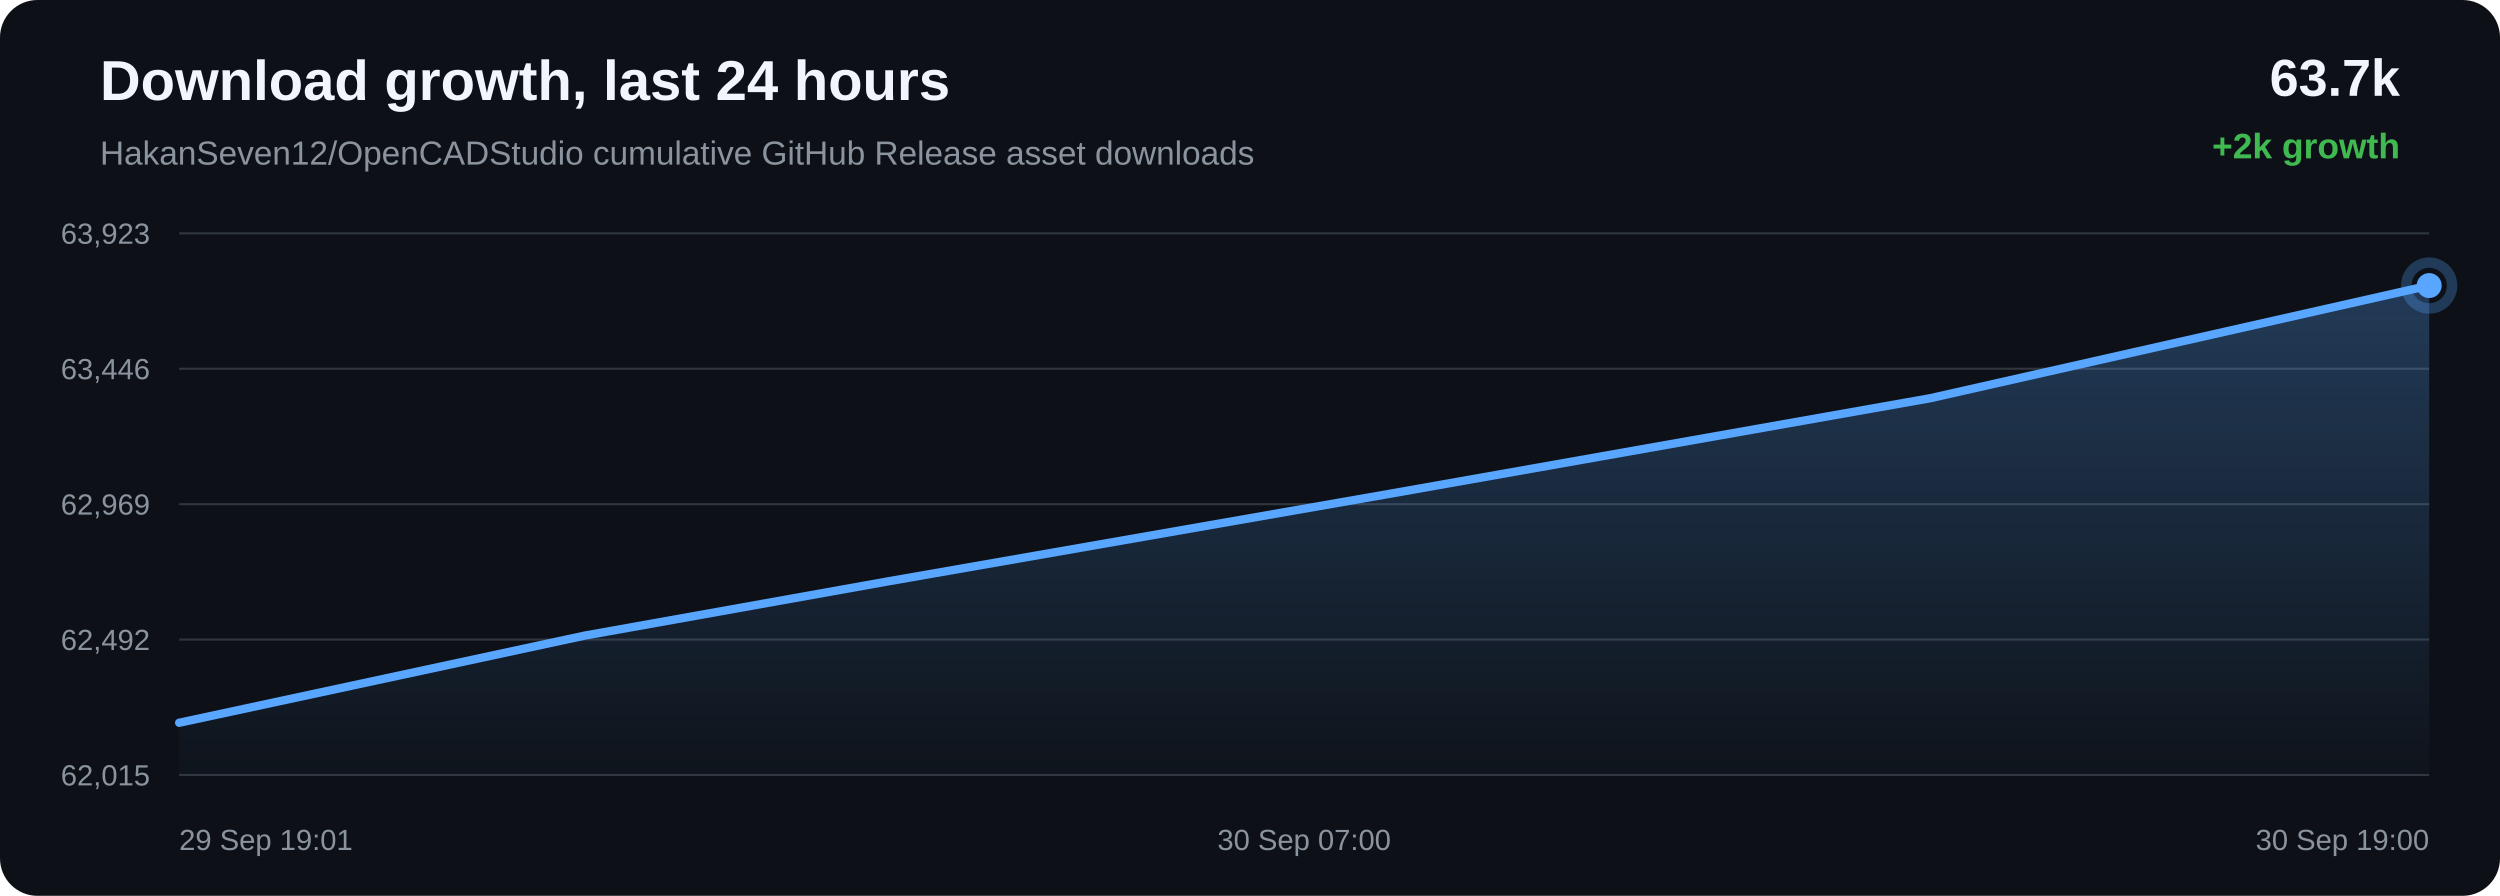
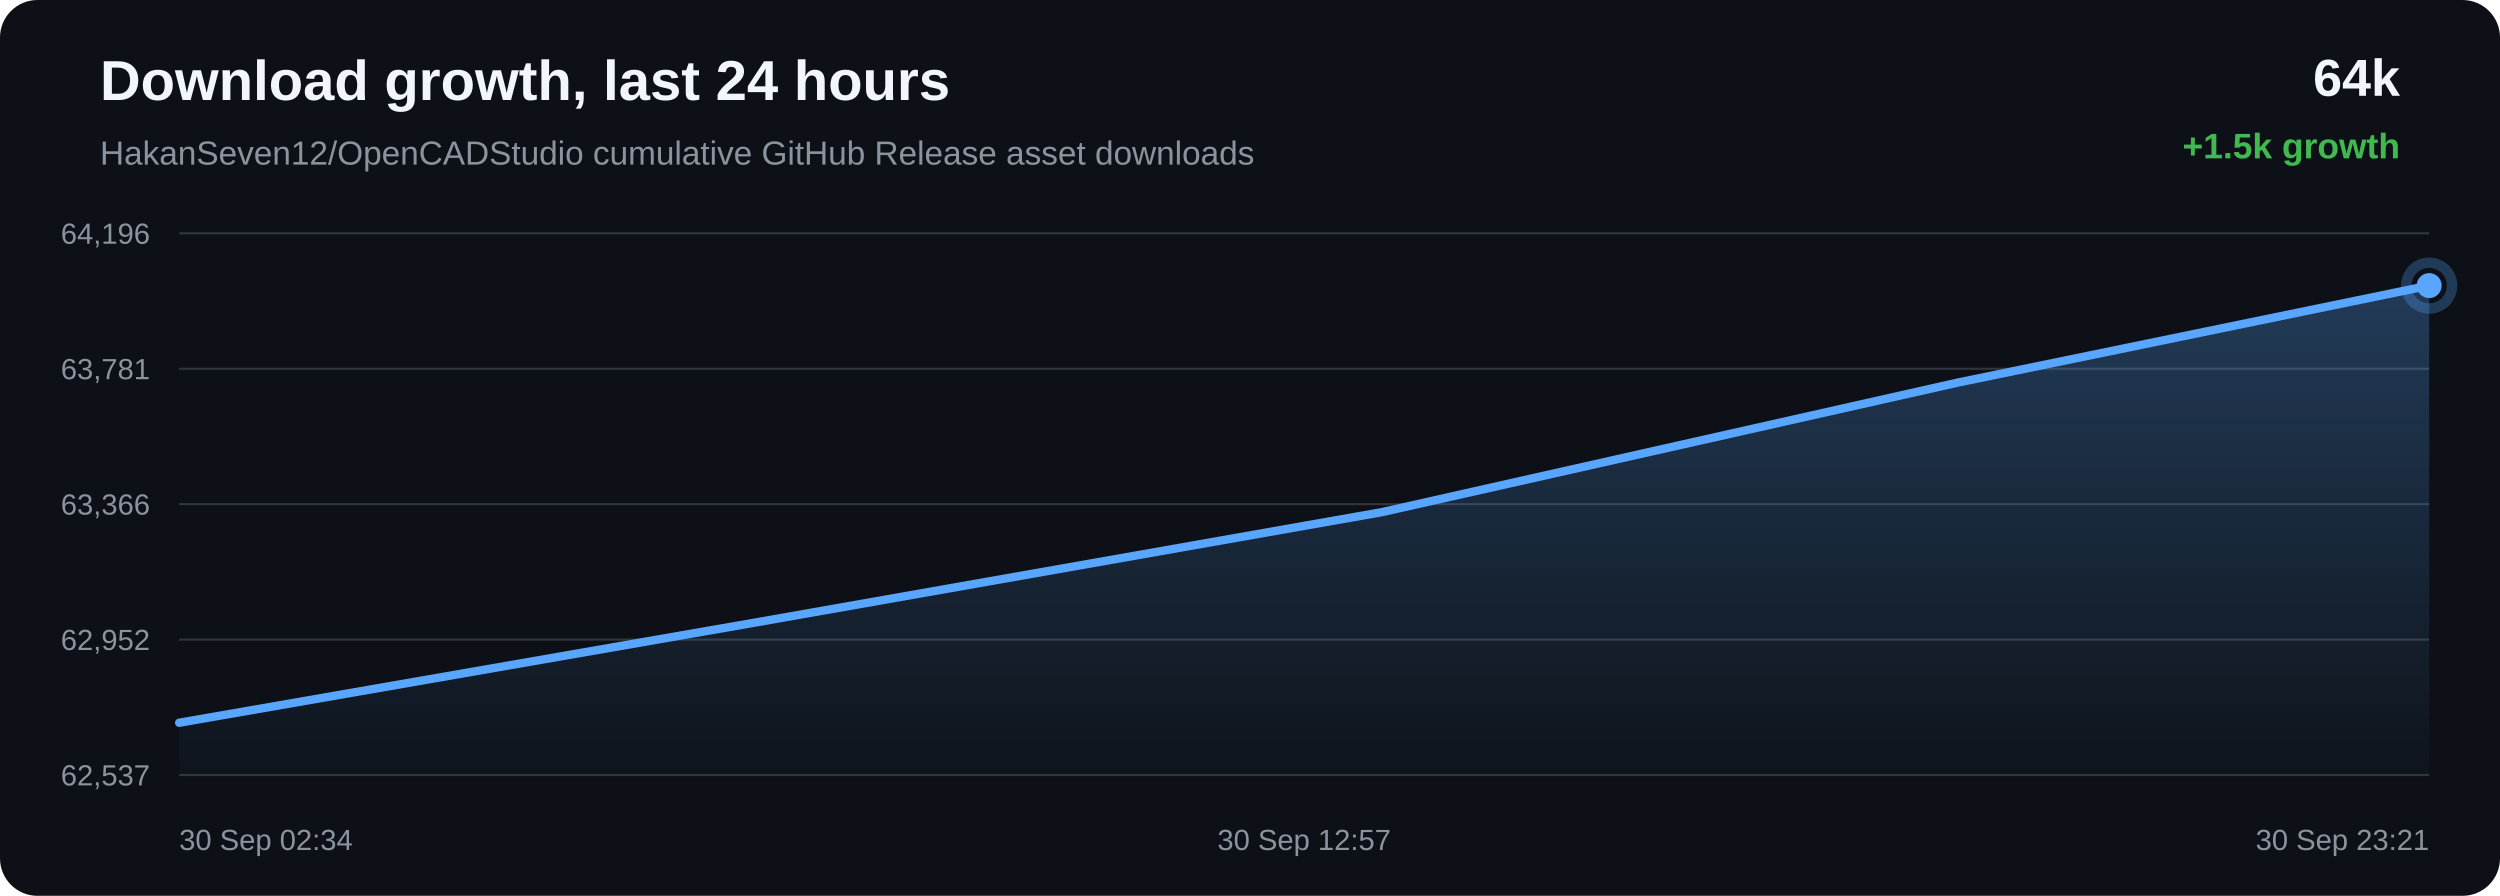
<svg xmlns="http://www.w3.org/2000/svg" width="1200" height="430" viewBox="0 0 1200 430">
  <defs>
    <linearGradient id="area" x1="0" x2="0" y1="0" y2="1">
      <stop offset="0%" stop-color="#58a6ff" stop-opacity="0.28" />
      <stop offset="100%" stop-color="#58a6ff" stop-opacity="0.02" />
    </linearGradient>
  </defs>
  <rect width="100%" height="100%" rx="18" fill="#0d1117" />
  <text x="48" y="48" fill="#f0f6fc" font-family="Arial, sans-serif" font-size="27" font-weight="700">Download growth, last 24 hours</text>
  <text x="48" y="79" fill="#8b949e" font-family="Arial, sans-serif" font-size="16">HakanSeven12/OpenCADStudio cumulative GitHub Release asset downloads</text>
-   <text x="1152" y="46" text-anchor="end" fill="#f0f6fc" font-family="Arial, sans-serif" font-size="25" font-weight="700">63.7k</text>
-   <text x="1152" y="76" text-anchor="end" fill="#3fb950" font-family="Arial, sans-serif" font-size="17" font-weight="700">+2k growth</text>
+   <text x="1152" y="46" text-anchor="end" fill="#f0f6fc" font-family="Arial, sans-serif" font-size="25" font-weight="700">64k</text>
+   <text x="1152" y="76" text-anchor="end" fill="#3fb950" font-family="Arial, sans-serif" font-size="17" font-weight="700">+1.5k growth</text>
  <line x1="86" y1="112.00" x2="1166" y2="112.00" stroke="#30363d" stroke-width="1" />
  <line x1="86" y1="177.00" x2="1166" y2="177.00" stroke="#30363d" stroke-width="1" />
  <line x1="86" y1="242.00" x2="1166" y2="242.00" stroke="#30363d" stroke-width="1" />
  <line x1="86" y1="307.00" x2="1166" y2="307.00" stroke="#30363d" stroke-width="1" />
  <line x1="86" y1="372.00" x2="1166" y2="372.00" stroke="#30363d" stroke-width="1" />
-   <text x="72" y="117.00" text-anchor="end" fill="#8b949e" font-family="Arial, sans-serif" font-size="14">63,923</text>
-   <text x="72" y="182.00" text-anchor="end" fill="#8b949e" font-family="Arial, sans-serif" font-size="14">63,446</text>
-   <text x="72" y="247.00" text-anchor="end" fill="#8b949e" font-family="Arial, sans-serif" font-size="14">62,969</text>
-   <text x="72" y="312.00" text-anchor="end" fill="#8b949e" font-family="Arial, sans-serif" font-size="14">62,492</text>
-   <text x="72" y="377.00" text-anchor="end" fill="#8b949e" font-family="Arial, sans-serif" font-size="14">62,015</text>
-   <path d="M 86.00 346.93 L 280.64 305.09 L 426.22 279.06 L 666.64 237.09 L 926.38 191.17 L 1166.00 137.07 L 1166.00 372.00 L 86.00 372.00 Z" fill="url(#area)" />
-   <path d="M 86.00 346.93 L 280.64 305.09 L 426.22 279.06 L 666.64 237.09 L 926.38 191.17 L 1166.00 137.07" fill="none" stroke="#58a6ff" stroke-width="4" stroke-linecap="round" stroke-linejoin="round" />
-   <circle cx="1166.00" cy="137.07" r="6" fill="#58a6ff" />
-   <circle cx="1166.00" cy="137.07" r="11" fill="none" stroke="#58a6ff" stroke-opacity="0.28" stroke-width="5" />
-   <text x="86.00" y="408" text-anchor="start" fill="#8b949e" font-family="Arial, sans-serif" font-size="14">29 Sep 19:01</text>
-   <text x="626.00" y="408" text-anchor="middle" fill="#8b949e" font-family="Arial, sans-serif" font-size="14">30 Sep 07:00</text>
-   <text x="1166.00" y="408" text-anchor="end" fill="#8b949e" font-family="Arial, sans-serif" font-size="14">30 Sep 19:00</text>
+   <text x="72" y="117.00" text-anchor="end" fill="#8b949e" font-family="Arial, sans-serif" font-size="14">64,196</text>
+   <text x="72" y="182.00" text-anchor="end" fill="#8b949e" font-family="Arial, sans-serif" font-size="14">63,781</text>
+   <text x="72" y="247.00" text-anchor="end" fill="#8b949e" font-family="Arial, sans-serif" font-size="14">63,366</text>
+   <text x="72" y="312.00" text-anchor="end" fill="#8b949e" font-family="Arial, sans-serif" font-size="14">62,952</text>
+   <text x="72" y="377.00" text-anchor="end" fill="#8b949e" font-family="Arial, sans-serif" font-size="14">62,537</text>
+   <path d="M 86.00 346.92 L 363.48 298.65 L 663.25 245.84 L 939.81 183.62 L 1166.00 137.08 L 1166.00 372.00 L 86.00 372.00 Z" fill="url(#area)" />
+   <path d="M 86.00 346.92 L 363.48 298.65 L 663.25 245.84 L 939.81 183.62 L 1166.00 137.08" fill="none" stroke="#58a6ff" stroke-width="4" stroke-linecap="round" stroke-linejoin="round" />
+   <circle cx="1166.00" cy="137.08" r="6" fill="#58a6ff" />
+   <circle cx="1166.00" cy="137.08" r="11" fill="none" stroke="#58a6ff" stroke-opacity="0.28" stroke-width="5" />
+   <text x="86.00" y="408" text-anchor="start" fill="#8b949e" font-family="Arial, sans-serif" font-size="14">30 Sep 02:34</text>
+   <text x="626.00" y="408" text-anchor="middle" fill="#8b949e" font-family="Arial, sans-serif" font-size="14">30 Sep 12:57</text>
+   <text x="1166.00" y="408" text-anchor="end" fill="#8b949e" font-family="Arial, sans-serif" font-size="14">30 Sep 23:21</text>
</svg>
